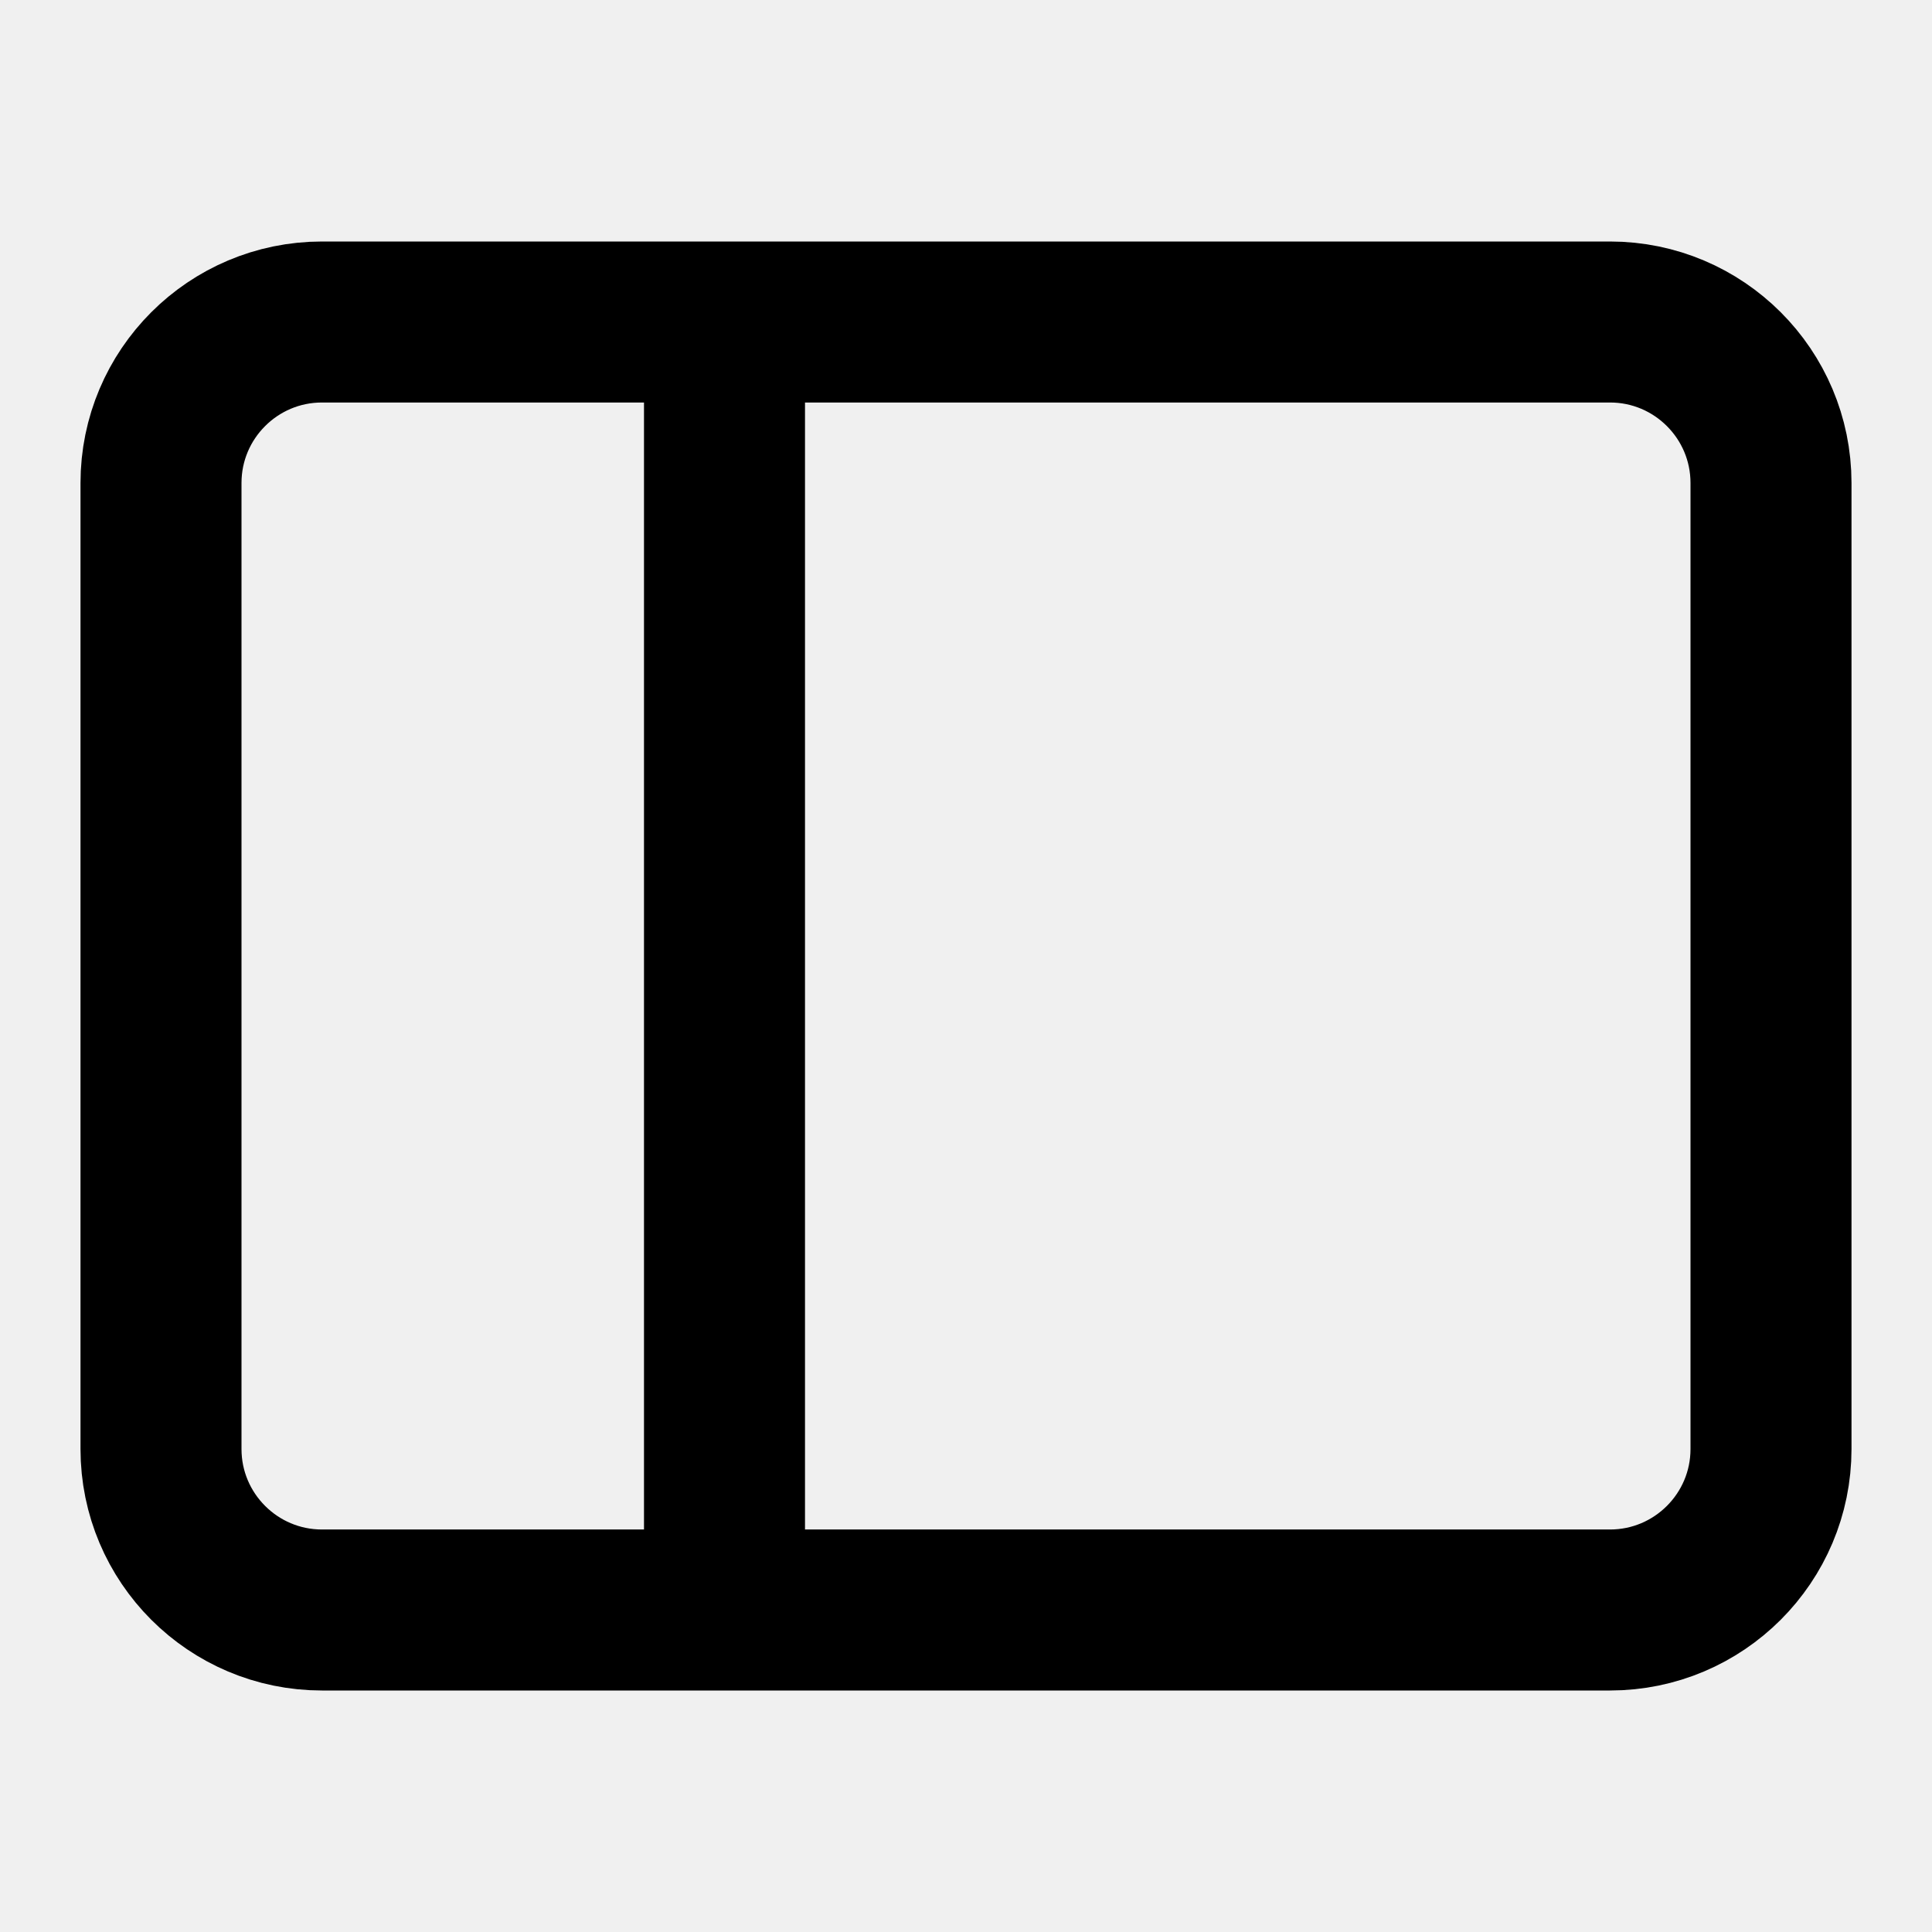
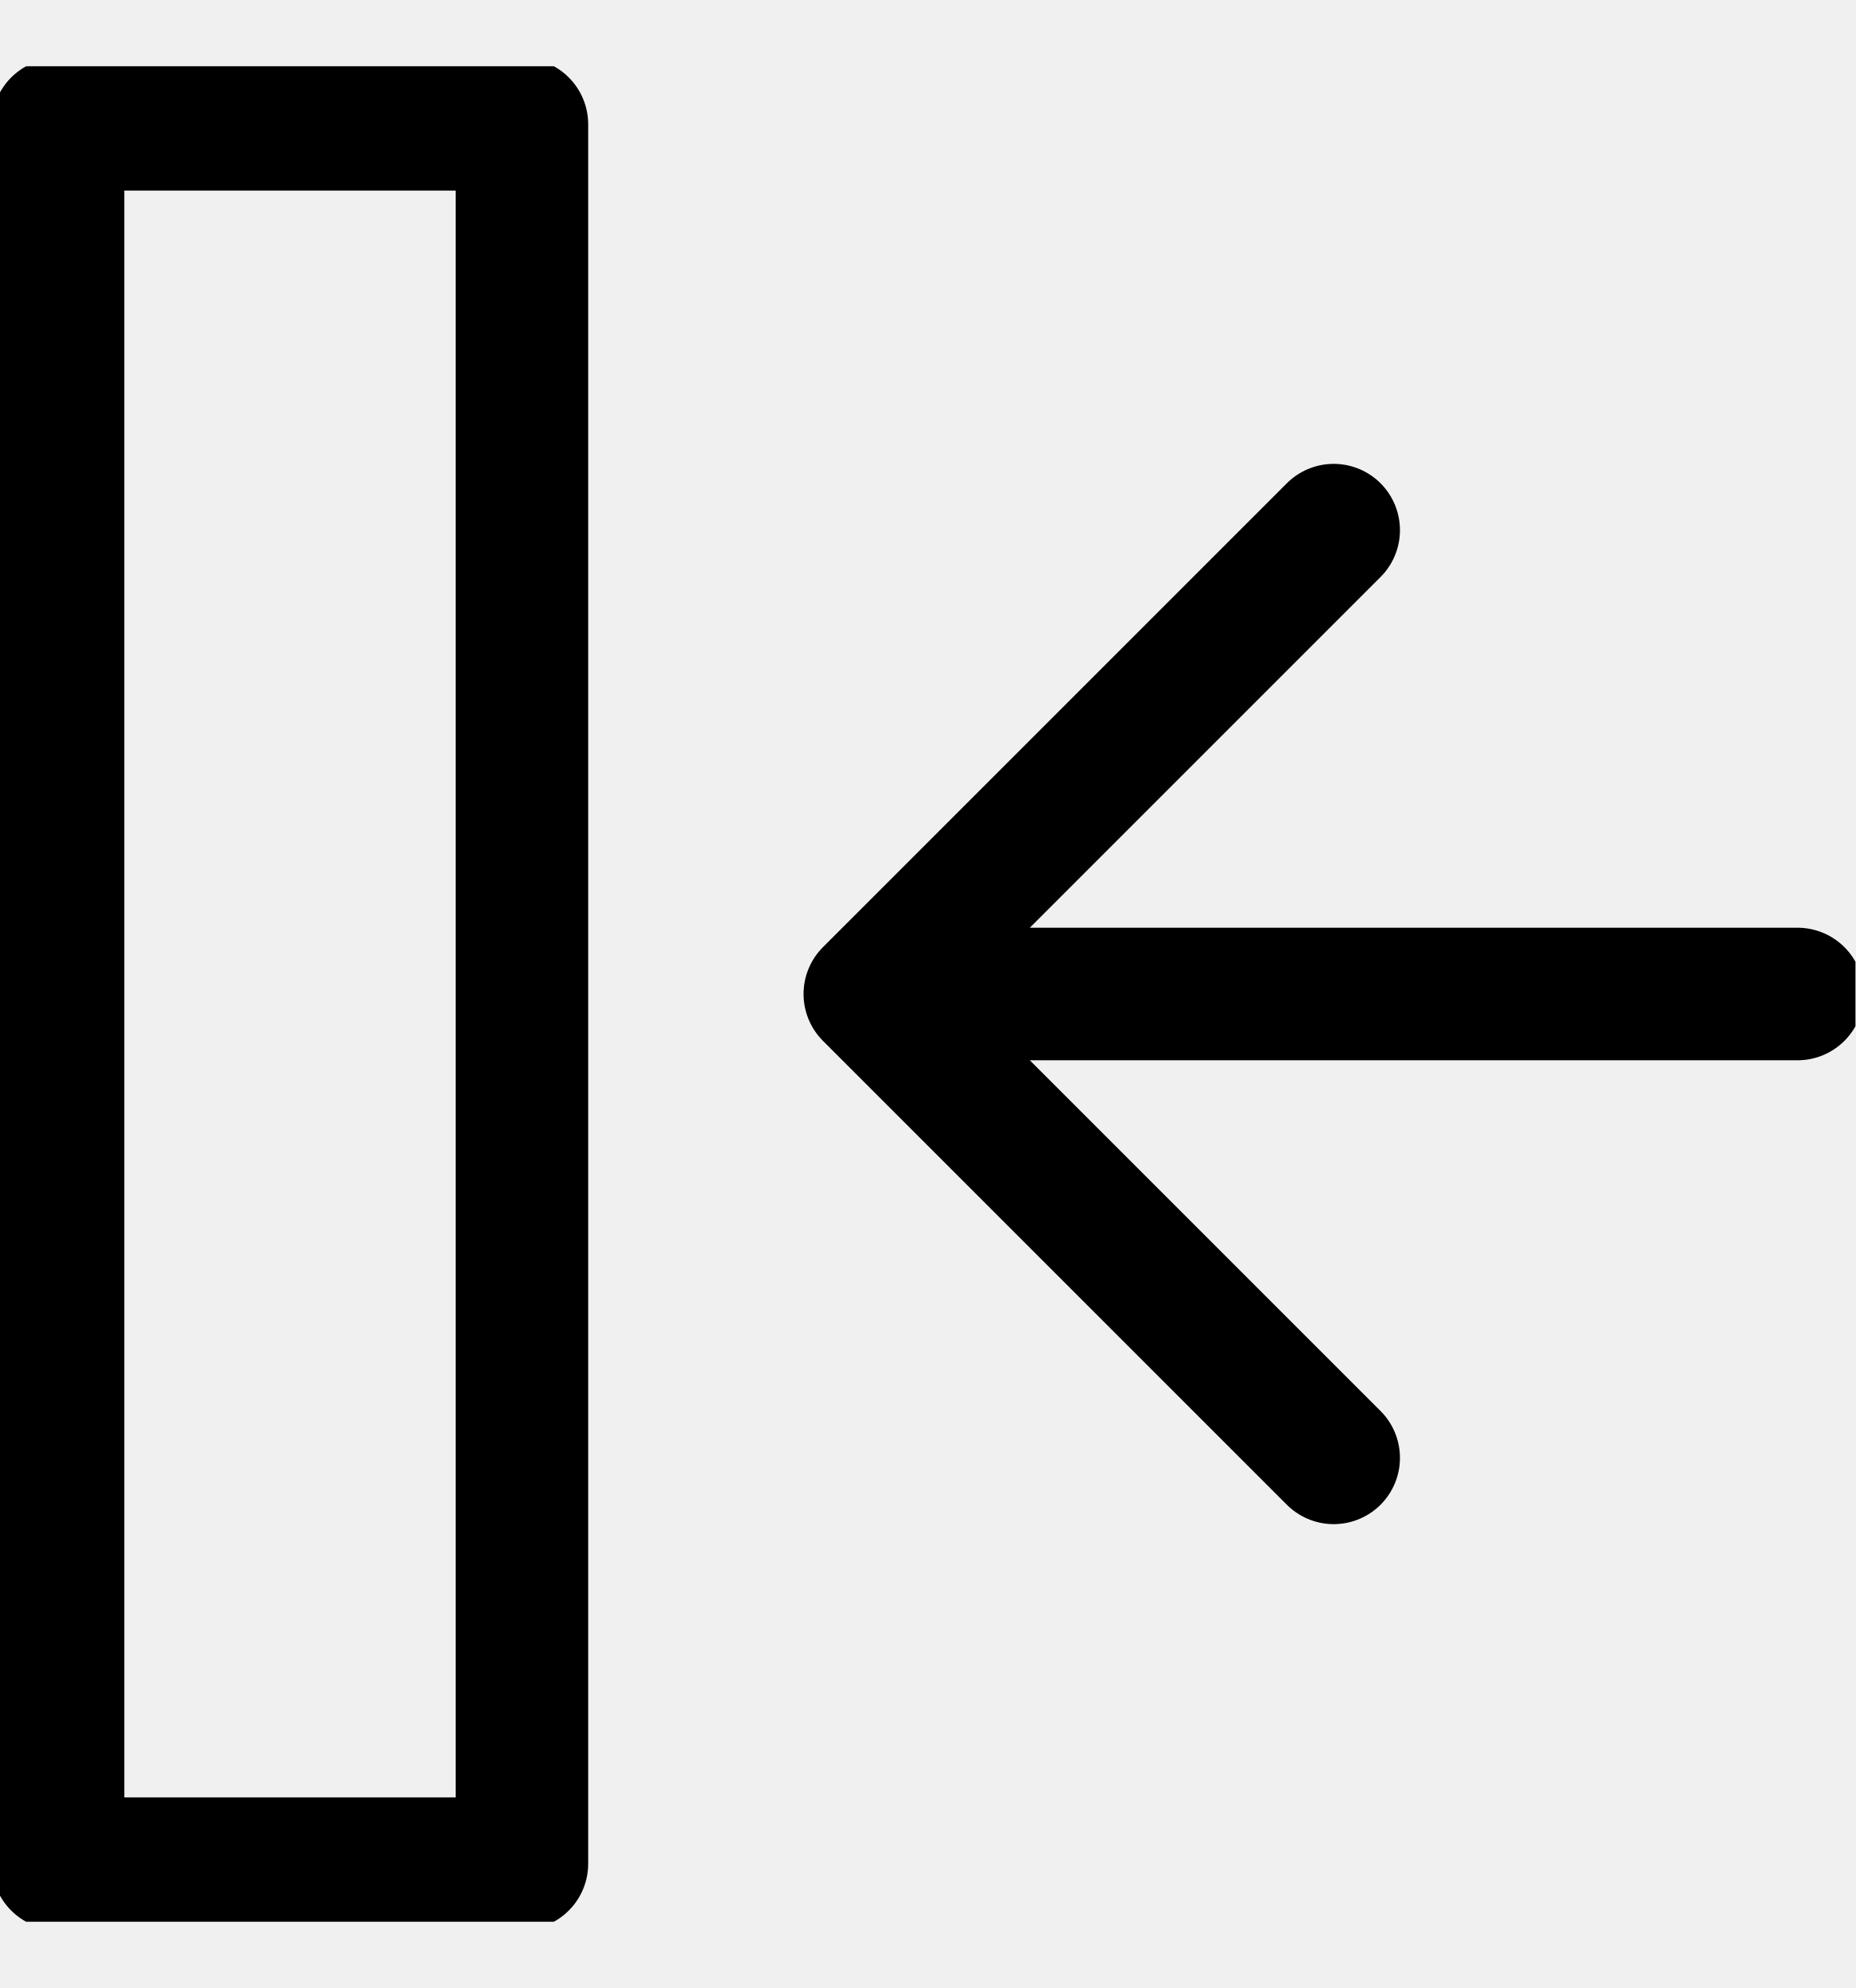
- <svg xmlns="http://www.w3.org/2000/svg" clip-rule="evenodd" fill-rule="evenodd" stroke-miterlimit="10" viewBox="0 0 24 24">
-   <g fill="none" stroke="currentColor" stroke-width="2">
-     <path d="m9 4v16" />
-     <path d="m20 4v16c0 1.104-.896 2-2 2h-12c-1.104 0-2-.896-2-2v-16c0-1.104.896-2 2-2h12c1.104 0 2 .896 2 2z" stroke-linecap="square" transform="matrix(-0 1 -1 -0 24 0)" />
+ <svg xmlns="http://www.w3.org/2000/svg" width="14" height="15" fill="none">
+   <g clip-path="url(#a)" stroke="currentColor" stroke-linecap="round" stroke-linejoin="round">
+     <path d="M3.938.938h-3.5v13.124h3.5V.938ZM13.563 7.5h-7M10.063 11l-3.5-3.5 3.5-3.5" />
  </g>
+   <defs>
+     <clipPath id="a">
+       <path fill="#fff" style="fill:#fff;fill-opacity:1" transform="translate(0 .5)" d="M0 0h14v14H0z" />
+     </clipPath>
+   </defs>
</svg>
